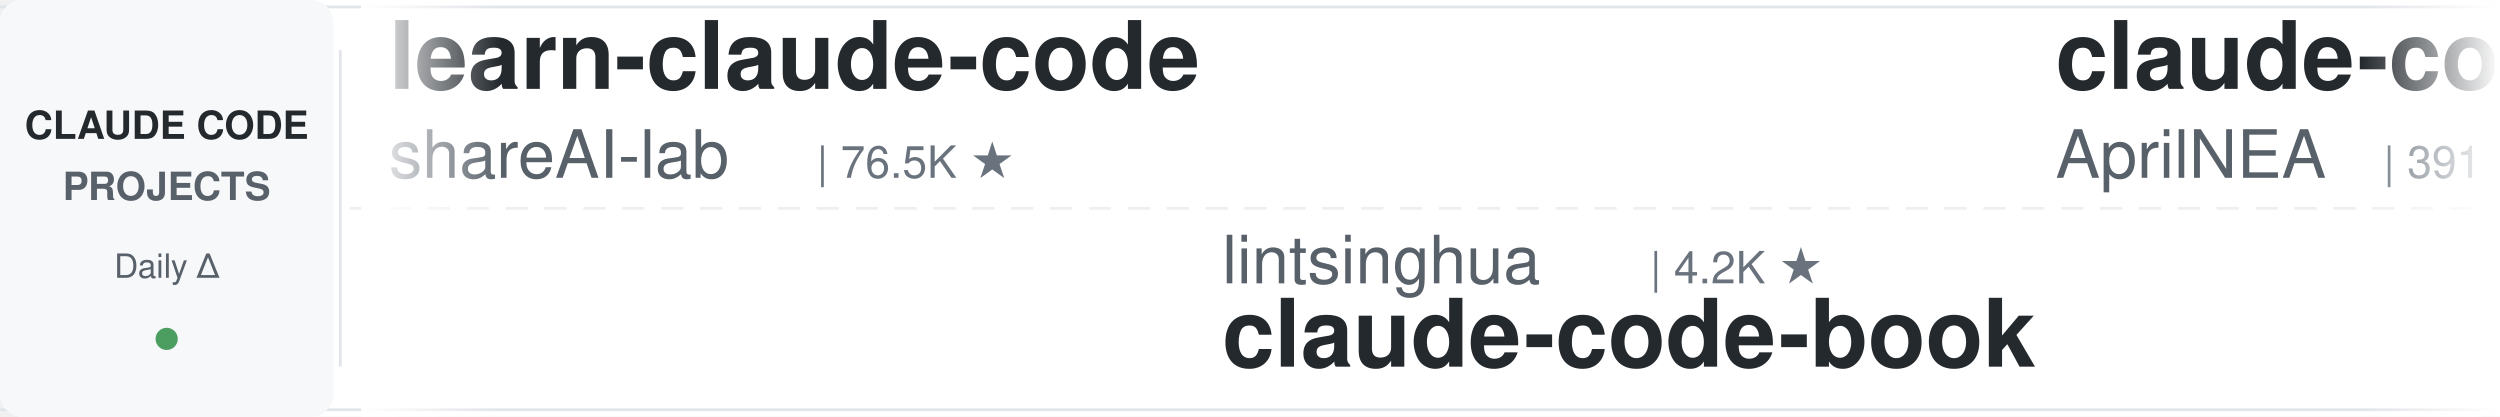
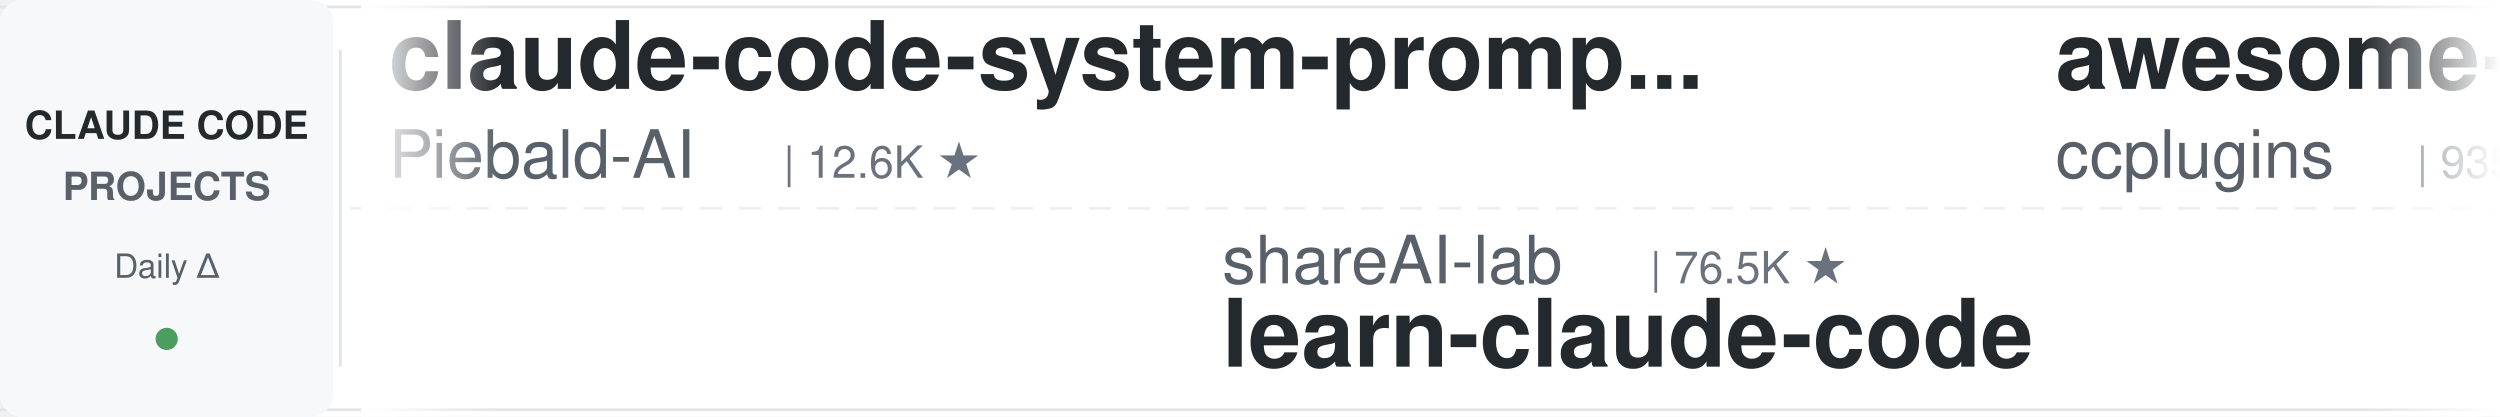
<svg xmlns="http://www.w3.org/2000/svg" width="900" height="150">
  <defs>
    <linearGradient id="leftFade" x1="0%" y1="0%" x2="100%" y2="0%">
      <stop offset="0%" style="stop-color:#ffffff;stop-opacity:1" />
      <stop offset="100%" style="stop-color:#ffffff;stop-opacity:0" />
    </linearGradient>
    <linearGradient id="rightFade" x1="0%" y1="0%" x2="100%" y2="0%">
      <stop offset="0%" style="stop-color:#ffffff;stop-opacity:0" />
      <stop offset="100%" style="stop-color:#ffffff;stop-opacity:1" />
    </linearGradient>
  </defs>
  <rect width="900" height="150" fill="#ffffff" rx="8" />
  <rect x="0" y="2" width="900" height="1" fill="#e1e4e8" />
  <rect x="0" y="147" width="900" height="1" fill="#e1e4e8" />
  <line x1="0" y1="75" x2="900" y2="75" stroke="#e1e4e8" stroke-width="1" stroke-dasharray="8 6" opacity="0.6" />
  <rect x="0" y="0" width="120" height="150" fill="#f6f8fa" rx="8" />
  <text x="60" y="50" font-family="-apple-system, BlinkMacSystemFont, 'Segoe UI', Helvetica, Arial, sans-serif" font-size="14" font-weight="600" fill="#24292e" text-anchor="middle">CLAUDE CODE</text>
  <text x="60" y="72" font-family="-apple-system, BlinkMacSystemFont, 'Segoe UI', Helvetica, Arial, sans-serif" font-size="14" font-weight="600" fill="#586069" text-anchor="middle">PROJECTS</text>
  <text x="60" y="100" font-family="-apple-system, BlinkMacSystemFont, 'Segoe UI', Helvetica, Arial, sans-serif" font-size="12" font-weight="500" fill="#586069" text-anchor="middle">Daily Δ</text>
  <circle cx="60" cy="122" r="4" fill="#22863a" opacity="0.8" />
  <rect x="122" y="18" width="1" height="114" fill="#e1e4e8" />
  <clipPath id="tickerClip">
    <rect x="130" y="0" width="770" height="150" />
  </clipPath>
  <g clip-path="url(#tickerClip)">
    <g id="tickerItems">
      <animateTransform attributeName="transform" attributeType="XML" type="translate" from="0 0" to="-3000 0" dur="54s" repeatCount="indefinite" />
      <g transform="translate(0, 0)">
-         <text x="140" y="32" font-family="-apple-system, BlinkMacSystemFont, 'Segoe UI', Helvetica, Arial, sans-serif" font-size="34" font-weight="600" fill="#24292e">learn-claude-code</text>
-         <text x="140" y="64" font-family="-apple-system, BlinkMacSystemFont, 'Segoe UI', Helvetica, Arial, sans-serif" font-size="24" font-weight="400" fill="#586069">shareAI-lab</text>
-         <text x="294" y="64" font-family="-apple-system, BlinkMacSystemFont, 'Segoe UI', Helvetica, Arial, sans-serif" font-size="16" font-weight="500" fill="#6a737d">| 76.5K ★</text>
+         <text x="140" y="32" font-family="-apple-system, BlinkMacSystemFont, 'Segoe UI', Helvetica, Arial, sans-serif" font-size="34" font-weight="600" fill="#24292e">claude-code-system-promp...</text>
+         <text x="140" y="64" font-family="-apple-system, BlinkMacSystemFont, 'Segoe UI', Helvetica, Arial, sans-serif" font-size="24" font-weight="400" fill="#586069">Piebald-AI</text>
+         <text x="282" y="64" font-family="-apple-system, BlinkMacSystemFont, 'Segoe UI', Helvetica, Arial, sans-serif" font-size="16" font-weight="500" fill="#6a737d">| 12.6K ★</text>
      </g>
      <g transform="translate(300, 0)">
-         <text x="140" y="102" font-family="-apple-system, BlinkMacSystemFont, 'Segoe UI', Helvetica, Arial, sans-serif" font-size="24" font-weight="400" fill="#586069">lintsinghua</text>
-         <text x="294" y="102" font-family="-apple-system, BlinkMacSystemFont, 'Segoe UI', Helvetica, Arial, sans-serif" font-size="16" font-weight="500" fill="#6a737d">| 4.2K ★</text>
-         <text x="140" y="132" font-family="-apple-system, BlinkMacSystemFont, 'Segoe UI', Helvetica, Arial, sans-serif" font-size="34" font-weight="600" fill="#24292e">claude-code-book</text>
+         <text x="140" y="102" font-family="-apple-system, BlinkMacSystemFont, 'Segoe UI', Helvetica, Arial, sans-serif" font-size="24" font-weight="400" fill="#586069">shareAI-lab</text>
+         <text x="294" y="102" font-family="-apple-system, BlinkMacSystemFont, 'Segoe UI', Helvetica, Arial, sans-serif" font-size="16" font-weight="500" fill="#6a737d">| 76.5K ★</text>
+         <text x="140" y="132" font-family="-apple-system, BlinkMacSystemFont, 'Segoe UI', Helvetica, Arial, sans-serif" font-size="34" font-weight="600" fill="#24292e">learn-claude-code</text>
      </g>
      <g transform="translate(600, 0)">
-         <text x="140" y="32" font-family="-apple-system, BlinkMacSystemFont, 'Segoe UI', Helvetica, Arial, sans-serif" font-size="34" font-weight="600" fill="#24292e">claude-code-source</text>
-         <text x="140" y="64" font-family="-apple-system, BlinkMacSystemFont, 'Segoe UI', Helvetica, Arial, sans-serif" font-size="24" font-weight="400" fill="#586069">AprilNEA</text>
-         <text x="258" y="64" font-family="-apple-system, BlinkMacSystemFont, 'Segoe UI', Helvetica, Arial, sans-serif" font-size="16" font-weight="500" fill="#6a737d">| 391 ★</text>
+         <text x="140" y="32" font-family="-apple-system, BlinkMacSystemFont, 'Segoe UI', Helvetica, Arial, sans-serif" font-size="34" font-weight="600" fill="#24292e">awesome-claude-code-plug...</text>
+         <text x="140" y="64" font-family="-apple-system, BlinkMacSystemFont, 'Segoe UI', Helvetica, Arial, sans-serif" font-size="24" font-weight="400" fill="#586069">ccplugins</text>
+         <text x="270" y="64" font-family="-apple-system, BlinkMacSystemFont, 'Segoe UI', Helvetica, Arial, sans-serif" font-size="16" font-weight="500" fill="#6a737d">| 935 ★</text>
      </g>
      <g transform="translate(900, 0)">
-         <text x="140" y="102" font-family="-apple-system, BlinkMacSystemFont, 'Segoe UI', Helvetica, Arial, sans-serif" font-size="24" font-weight="400" fill="#586069">edmund-io</text>
-         <text x="270" y="102" font-family="-apple-system, BlinkMacSystemFont, 'Segoe UI', Helvetica, Arial, sans-serif" font-size="16" font-weight="500" fill="#6a737d">| 1.5K ★</text>
-         <text x="140" y="132" font-family="-apple-system, BlinkMacSystemFont, 'Segoe UI', Helvetica, Arial, sans-serif" font-size="34" font-weight="600" fill="#24292e">edmunds-claude-code</text>
+         <text x="140" y="102" font-family="-apple-system, BlinkMacSystemFont, 'Segoe UI', Helvetica, Arial, sans-serif" font-size="24" font-weight="400" fill="#586069">https-deeplearning-ai</text>
+         <text x="414" y="102" font-family="-apple-system, BlinkMacSystemFont, 'Segoe UI', Helvetica, Arial, sans-serif" font-size="16" font-weight="500" fill="#6a737d">| 547 ★</text>
+         <text x="140" y="132" font-family="-apple-system, BlinkMacSystemFont, 'Segoe UI', Helvetica, Arial, sans-serif" font-size="34" font-weight="600" fill="#24292e">sc-claude-code-files</text>
      </g>
      <g transform="translate(1200, 0)">
+         <text x="140" y="32" font-family="-apple-system, BlinkMacSystemFont, 'Segoe UI', Helvetica, Arial, sans-serif" font-size="34" font-weight="600" fill="#24292e">my-claude-code-setup</text>
+         <text x="140" y="64" font-family="-apple-system, BlinkMacSystemFont, 'Segoe UI', Helvetica, Arial, sans-serif" font-size="24" font-weight="400" fill="#586069">centminmod</text>
+         <text x="282" y="64" font-family="-apple-system, BlinkMacSystemFont, 'Segoe UI', Helvetica, Arial, sans-serif" font-size="16" font-weight="500" fill="#6a737d">| 2.6K ★</text>
+       </g>
+       <g transform="translate(1500, 0)">
+         <text x="140" y="102" font-family="-apple-system, BlinkMacSystemFont, 'Segoe UI', Helvetica, Arial, sans-serif" font-size="24" font-weight="400" fill="#586069">davila7</text>
+         <text x="246" y="102" font-family="-apple-system, BlinkMacSystemFont, 'Segoe UI', Helvetica, Arial, sans-serif" font-size="16" font-weight="500" fill="#6a737d">| 30.6K ★</text>
+         <text x="140" y="132" font-family="-apple-system, BlinkMacSystemFont, 'Segoe UI', Helvetica, Arial, sans-serif" font-size="34" font-weight="600" fill="#24292e">claude-code-templates</text>
+       </g>
+       <g transform="translate(1800, 0)">
        <text x="140" y="32" font-family="-apple-system, BlinkMacSystemFont, 'Segoe UI', Helvetica, Arial, sans-serif" font-size="34" font-weight="600" fill="#24292e">claude-code-tips</text>
        <text x="140" y="64" font-family="-apple-system, BlinkMacSystemFont, 'Segoe UI', Helvetica, Arial, sans-serif" font-size="24" font-weight="400" fill="#586069">ykdojo</text>
        <text x="234" y="64" font-family="-apple-system, BlinkMacSystemFont, 'Segoe UI', Helvetica, Arial, sans-serif" font-size="16" font-weight="500" fill="#6a737d">| 10.1K ★</text>
      </g>
-       <g transform="translate(1500, 0)">
-         <text x="140" y="102" font-family="-apple-system, BlinkMacSystemFont, 'Segoe UI', Helvetica, Arial, sans-serif" font-size="24" font-weight="400" fill="#586069">simonw</text>
-         <text x="234" y="102" font-family="-apple-system, BlinkMacSystemFont, 'Segoe UI', Helvetica, Arial, sans-serif" font-size="16" font-weight="500" fill="#6a737d">| 1.7K ★</text>
-         <text x="140" y="132" font-family="-apple-system, BlinkMacSystemFont, 'Segoe UI', Helvetica, Arial, sans-serif" font-size="34" font-weight="600" fill="#24292e">claude-code-transcripts</text>
-       </g>
-       <g transform="translate(1800, 0)">
-         <text x="140" y="32" font-family="-apple-system, BlinkMacSystemFont, 'Segoe UI', Helvetica, Arial, sans-serif" font-size="34" font-weight="600" fill="#24292e">claude-code-video-toolki...</text>
-         <text x="140" y="64" font-family="-apple-system, BlinkMacSystemFont, 'Segoe UI', Helvetica, Arial, sans-serif" font-size="24" font-weight="400" fill="#586069">digitalsamba</text>
-         <text x="306" y="64" font-family="-apple-system, BlinkMacSystemFont, 'Segoe UI', Helvetica, Arial, sans-serif" font-size="16" font-weight="500" fill="#6a737d">| 2.1K ★</text>
-       </g>
      <g transform="translate(2100, 0)">
-         <text x="140" y="102" font-family="-apple-system, BlinkMacSystemFont, 'Segoe UI', Helvetica, Arial, sans-serif" font-size="24" font-weight="400" fill="#586069">ChrisWiles</text>
-         <text x="282" y="102" font-family="-apple-system, BlinkMacSystemFont, 'Segoe UI', Helvetica, Arial, sans-serif" font-size="16" font-weight="500" fill="#6a737d">| 6.1K ★</text>
-         <text x="140" y="132" font-family="-apple-system, BlinkMacSystemFont, 'Segoe UI', Helvetica, Arial, sans-serif" font-size="34" font-weight="600" fill="#24292e">claude-code-showcase</text>
+         <text x="140" y="102" font-family="-apple-system, BlinkMacSystemFont, 'Segoe UI', Helvetica, Arial, sans-serif" font-size="24" font-weight="400" fill="#586069">Pimzino</text>
+         <text x="246" y="102" font-family="-apple-system, BlinkMacSystemFont, 'Segoe UI', Helvetica, Arial, sans-serif" font-size="16" font-weight="500" fill="#6a737d">| 3.9K ★</text>
+         <text x="140" y="132" font-family="-apple-system, BlinkMacSystemFont, 'Segoe UI', Helvetica, Arial, sans-serif" font-size="34" font-weight="600" fill="#24292e">claude-code-spec-workflo...</text>
      </g>
      <g transform="translate(2400, 0)">
-         <text x="140" y="32" font-family="-apple-system, BlinkMacSystemFont, 'Segoe UI', Helvetica, Arial, sans-serif" font-size="34" font-weight="600" fill="#24292e">claude-code-source</text>
-         <text x="140" y="64" font-family="-apple-system, BlinkMacSystemFont, 'Segoe UI', Helvetica, Arial, sans-serif" font-size="24" font-weight="400" fill="#586069">JrCx7scC</text>
-         <text x="258" y="64" font-family="-apple-system, BlinkMacSystemFont, 'Segoe UI', Helvetica, Arial, sans-serif" font-size="16" font-weight="500" fill="#6a737d">| 376 ★</text>
+         <text x="140" y="32" font-family="-apple-system, BlinkMacSystemFont, 'Segoe UI', Helvetica, Arial, sans-serif" font-size="34" font-weight="600" fill="#24292e">claude-code-from-scratch</text>
+         <text x="140" y="64" font-family="-apple-system, BlinkMacSystemFont, 'Segoe UI', Helvetica, Arial, sans-serif" font-size="24" font-weight="400" fill="#586069">Windy3f3f3f3f</text>
+         <text x="318" y="64" font-family="-apple-system, BlinkMacSystemFont, 'Segoe UI', Helvetica, Arial, sans-serif" font-size="16" font-weight="500" fill="#6a737d">| 2.7K ★</text>
      </g>
      <g transform="translate(2700, 0)">
-         <text x="140" y="102" font-family="-apple-system, BlinkMacSystemFont, 'Segoe UI', Helvetica, Arial, sans-serif" font-size="24" font-weight="400" fill="#586069">anthropics</text>
-         <text x="282" y="102" font-family="-apple-system, BlinkMacSystemFont, 'Segoe UI', Helvetica, Arial, sans-serif" font-size="16" font-weight="500" fill="#6a737d">| 8.8K ★</text>
-         <text x="140" y="132" font-family="-apple-system, BlinkMacSystemFont, 'Segoe UI', Helvetica, Arial, sans-serif" font-size="34" font-weight="600" fill="#24292e">claude-code-action</text>
+         <text x="140" y="102" font-family="-apple-system, BlinkMacSystemFont, 'Segoe UI', Helvetica, Arial, sans-serif" font-size="24" font-weight="400" fill="#586069">OneRedOak</text>
+         <text x="270" y="102" font-family="-apple-system, BlinkMacSystemFont, 'Segoe UI', Helvetica, Arial, sans-serif" font-size="16" font-weight="500" fill="#6a737d">| 3.9K ★</text>
+         <text x="140" y="132" font-family="-apple-system, BlinkMacSystemFont, 'Segoe UI', Helvetica, Arial, sans-serif" font-size="34" font-weight="600" fill="#24292e">claude-code-workflows</text>
      </g>
      <g transform="translate(3000, 0)">
-         <text x="140" y="32" font-family="-apple-system, BlinkMacSystemFont, 'Segoe UI', Helvetica, Arial, sans-serif" font-size="34" font-weight="600" fill="#24292e">learn-claude-code</text>
-         <text x="140" y="64" font-family="-apple-system, BlinkMacSystemFont, 'Segoe UI', Helvetica, Arial, sans-serif" font-size="24" font-weight="400" fill="#586069">shareAI-lab</text>
-         <text x="294" y="64" font-family="-apple-system, BlinkMacSystemFont, 'Segoe UI', Helvetica, Arial, sans-serif" font-size="16" font-weight="500" fill="#6a737d">| 76.5K ★</text>
+         <text x="140" y="32" font-family="-apple-system, BlinkMacSystemFont, 'Segoe UI', Helvetica, Arial, sans-serif" font-size="34" font-weight="600" fill="#24292e">claude-code-system-promp...</text>
+         <text x="140" y="64" font-family="-apple-system, BlinkMacSystemFont, 'Segoe UI', Helvetica, Arial, sans-serif" font-size="24" font-weight="400" fill="#586069">Piebald-AI</text>
+         <text x="282" y="64" font-family="-apple-system, BlinkMacSystemFont, 'Segoe UI', Helvetica, Arial, sans-serif" font-size="16" font-weight="500" fill="#6a737d">| 12.6K ★</text>
      </g>
      <g transform="translate(3300, 0)">
-         <text x="140" y="102" font-family="-apple-system, BlinkMacSystemFont, 'Segoe UI', Helvetica, Arial, sans-serif" font-size="24" font-weight="400" fill="#586069">lintsinghua</text>
-         <text x="294" y="102" font-family="-apple-system, BlinkMacSystemFont, 'Segoe UI', Helvetica, Arial, sans-serif" font-size="16" font-weight="500" fill="#6a737d">| 4.2K ★</text>
-         <text x="140" y="132" font-family="-apple-system, BlinkMacSystemFont, 'Segoe UI', Helvetica, Arial, sans-serif" font-size="34" font-weight="600" fill="#24292e">claude-code-book</text>
+         <text x="140" y="102" font-family="-apple-system, BlinkMacSystemFont, 'Segoe UI', Helvetica, Arial, sans-serif" font-size="24" font-weight="400" fill="#586069">shareAI-lab</text>
+         <text x="294" y="102" font-family="-apple-system, BlinkMacSystemFont, 'Segoe UI', Helvetica, Arial, sans-serif" font-size="16" font-weight="500" fill="#6a737d">| 76.5K ★</text>
+         <text x="140" y="132" font-family="-apple-system, BlinkMacSystemFont, 'Segoe UI', Helvetica, Arial, sans-serif" font-size="34" font-weight="600" fill="#24292e">learn-claude-code</text>
      </g>
      <g transform="translate(3600, 0)">
-         <text x="140" y="32" font-family="-apple-system, BlinkMacSystemFont, 'Segoe UI', Helvetica, Arial, sans-serif" font-size="34" font-weight="600" fill="#24292e">claude-code-source</text>
-         <text x="140" y="64" font-family="-apple-system, BlinkMacSystemFont, 'Segoe UI', Helvetica, Arial, sans-serif" font-size="24" font-weight="400" fill="#586069">AprilNEA</text>
-         <text x="258" y="64" font-family="-apple-system, BlinkMacSystemFont, 'Segoe UI', Helvetica, Arial, sans-serif" font-size="16" font-weight="500" fill="#6a737d">| 391 ★</text>
+         <text x="140" y="32" font-family="-apple-system, BlinkMacSystemFont, 'Segoe UI', Helvetica, Arial, sans-serif" font-size="34" font-weight="600" fill="#24292e">awesome-claude-code-plug...</text>
+         <text x="140" y="64" font-family="-apple-system, BlinkMacSystemFont, 'Segoe UI', Helvetica, Arial, sans-serif" font-size="24" font-weight="400" fill="#586069">ccplugins</text>
+         <text x="270" y="64" font-family="-apple-system, BlinkMacSystemFont, 'Segoe UI', Helvetica, Arial, sans-serif" font-size="16" font-weight="500" fill="#6a737d">| 935 ★</text>
      </g>
      <g transform="translate(3900, 0)">
-         <text x="140" y="102" font-family="-apple-system, BlinkMacSystemFont, 'Segoe UI', Helvetica, Arial, sans-serif" font-size="24" font-weight="400" fill="#586069">edmund-io</text>
-         <text x="270" y="102" font-family="-apple-system, BlinkMacSystemFont, 'Segoe UI', Helvetica, Arial, sans-serif" font-size="16" font-weight="500" fill="#6a737d">| 1.5K ★</text>
-         <text x="140" y="132" font-family="-apple-system, BlinkMacSystemFont, 'Segoe UI', Helvetica, Arial, sans-serif" font-size="34" font-weight="600" fill="#24292e">edmunds-claude-code</text>
+         <text x="140" y="102" font-family="-apple-system, BlinkMacSystemFont, 'Segoe UI', Helvetica, Arial, sans-serif" font-size="24" font-weight="400" fill="#586069">https-deeplearning-ai</text>
+         <text x="414" y="102" font-family="-apple-system, BlinkMacSystemFont, 'Segoe UI', Helvetica, Arial, sans-serif" font-size="16" font-weight="500" fill="#6a737d">| 547 ★</text>
+         <text x="140" y="132" font-family="-apple-system, BlinkMacSystemFont, 'Segoe UI', Helvetica, Arial, sans-serif" font-size="34" font-weight="600" fill="#24292e">sc-claude-code-files</text>
      </g>
    </g>
  </g>
  <rect x="130" y="0" width="50" height="150" fill="url(#leftFade)" />
  <rect x="850" y="0" width="50" height="150" fill="url(#rightFade)" />
</svg>
